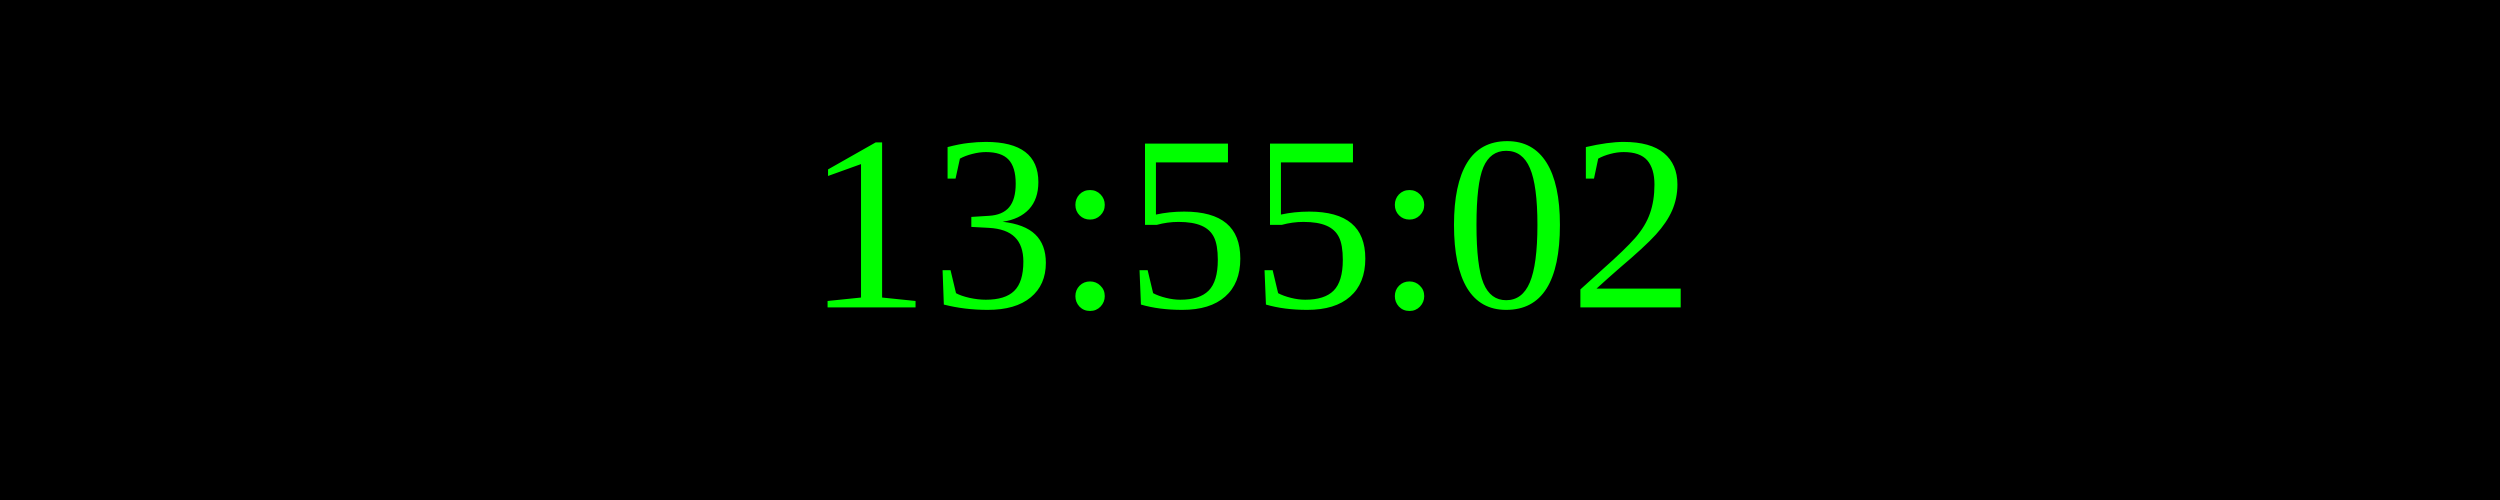
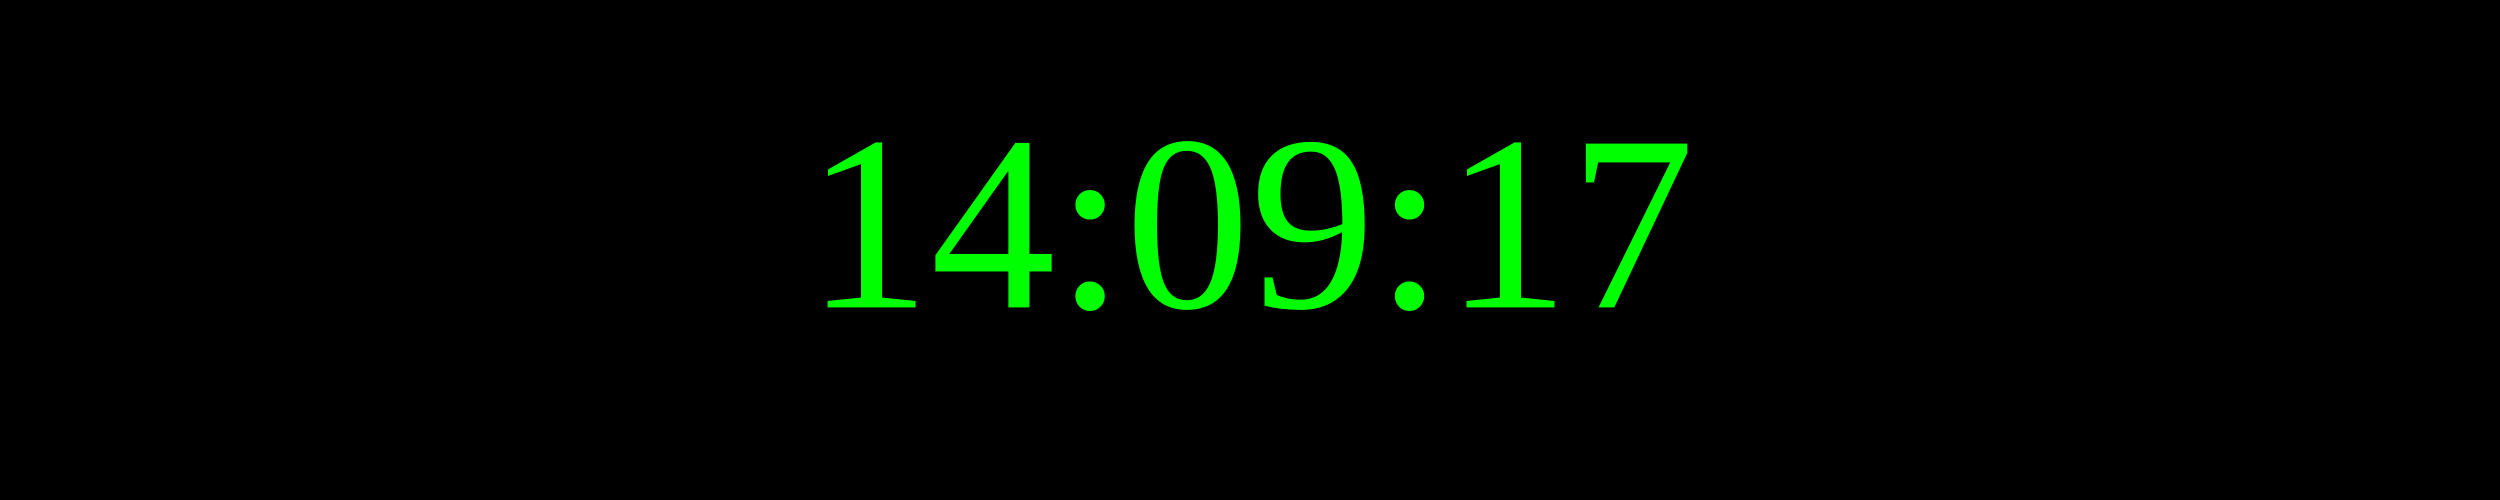
<svg xmlns="http://www.w3.org/2000/svg" width="250" height="50">
  <rect width="100%" height="100%" fill="black" />
  <text x="50%" y="50%" font-size="25" fill="lime" text-anchor="middle" dominant-baseline="middle">
- 13:55:02
+ 14:09:17
</text>
</svg>
